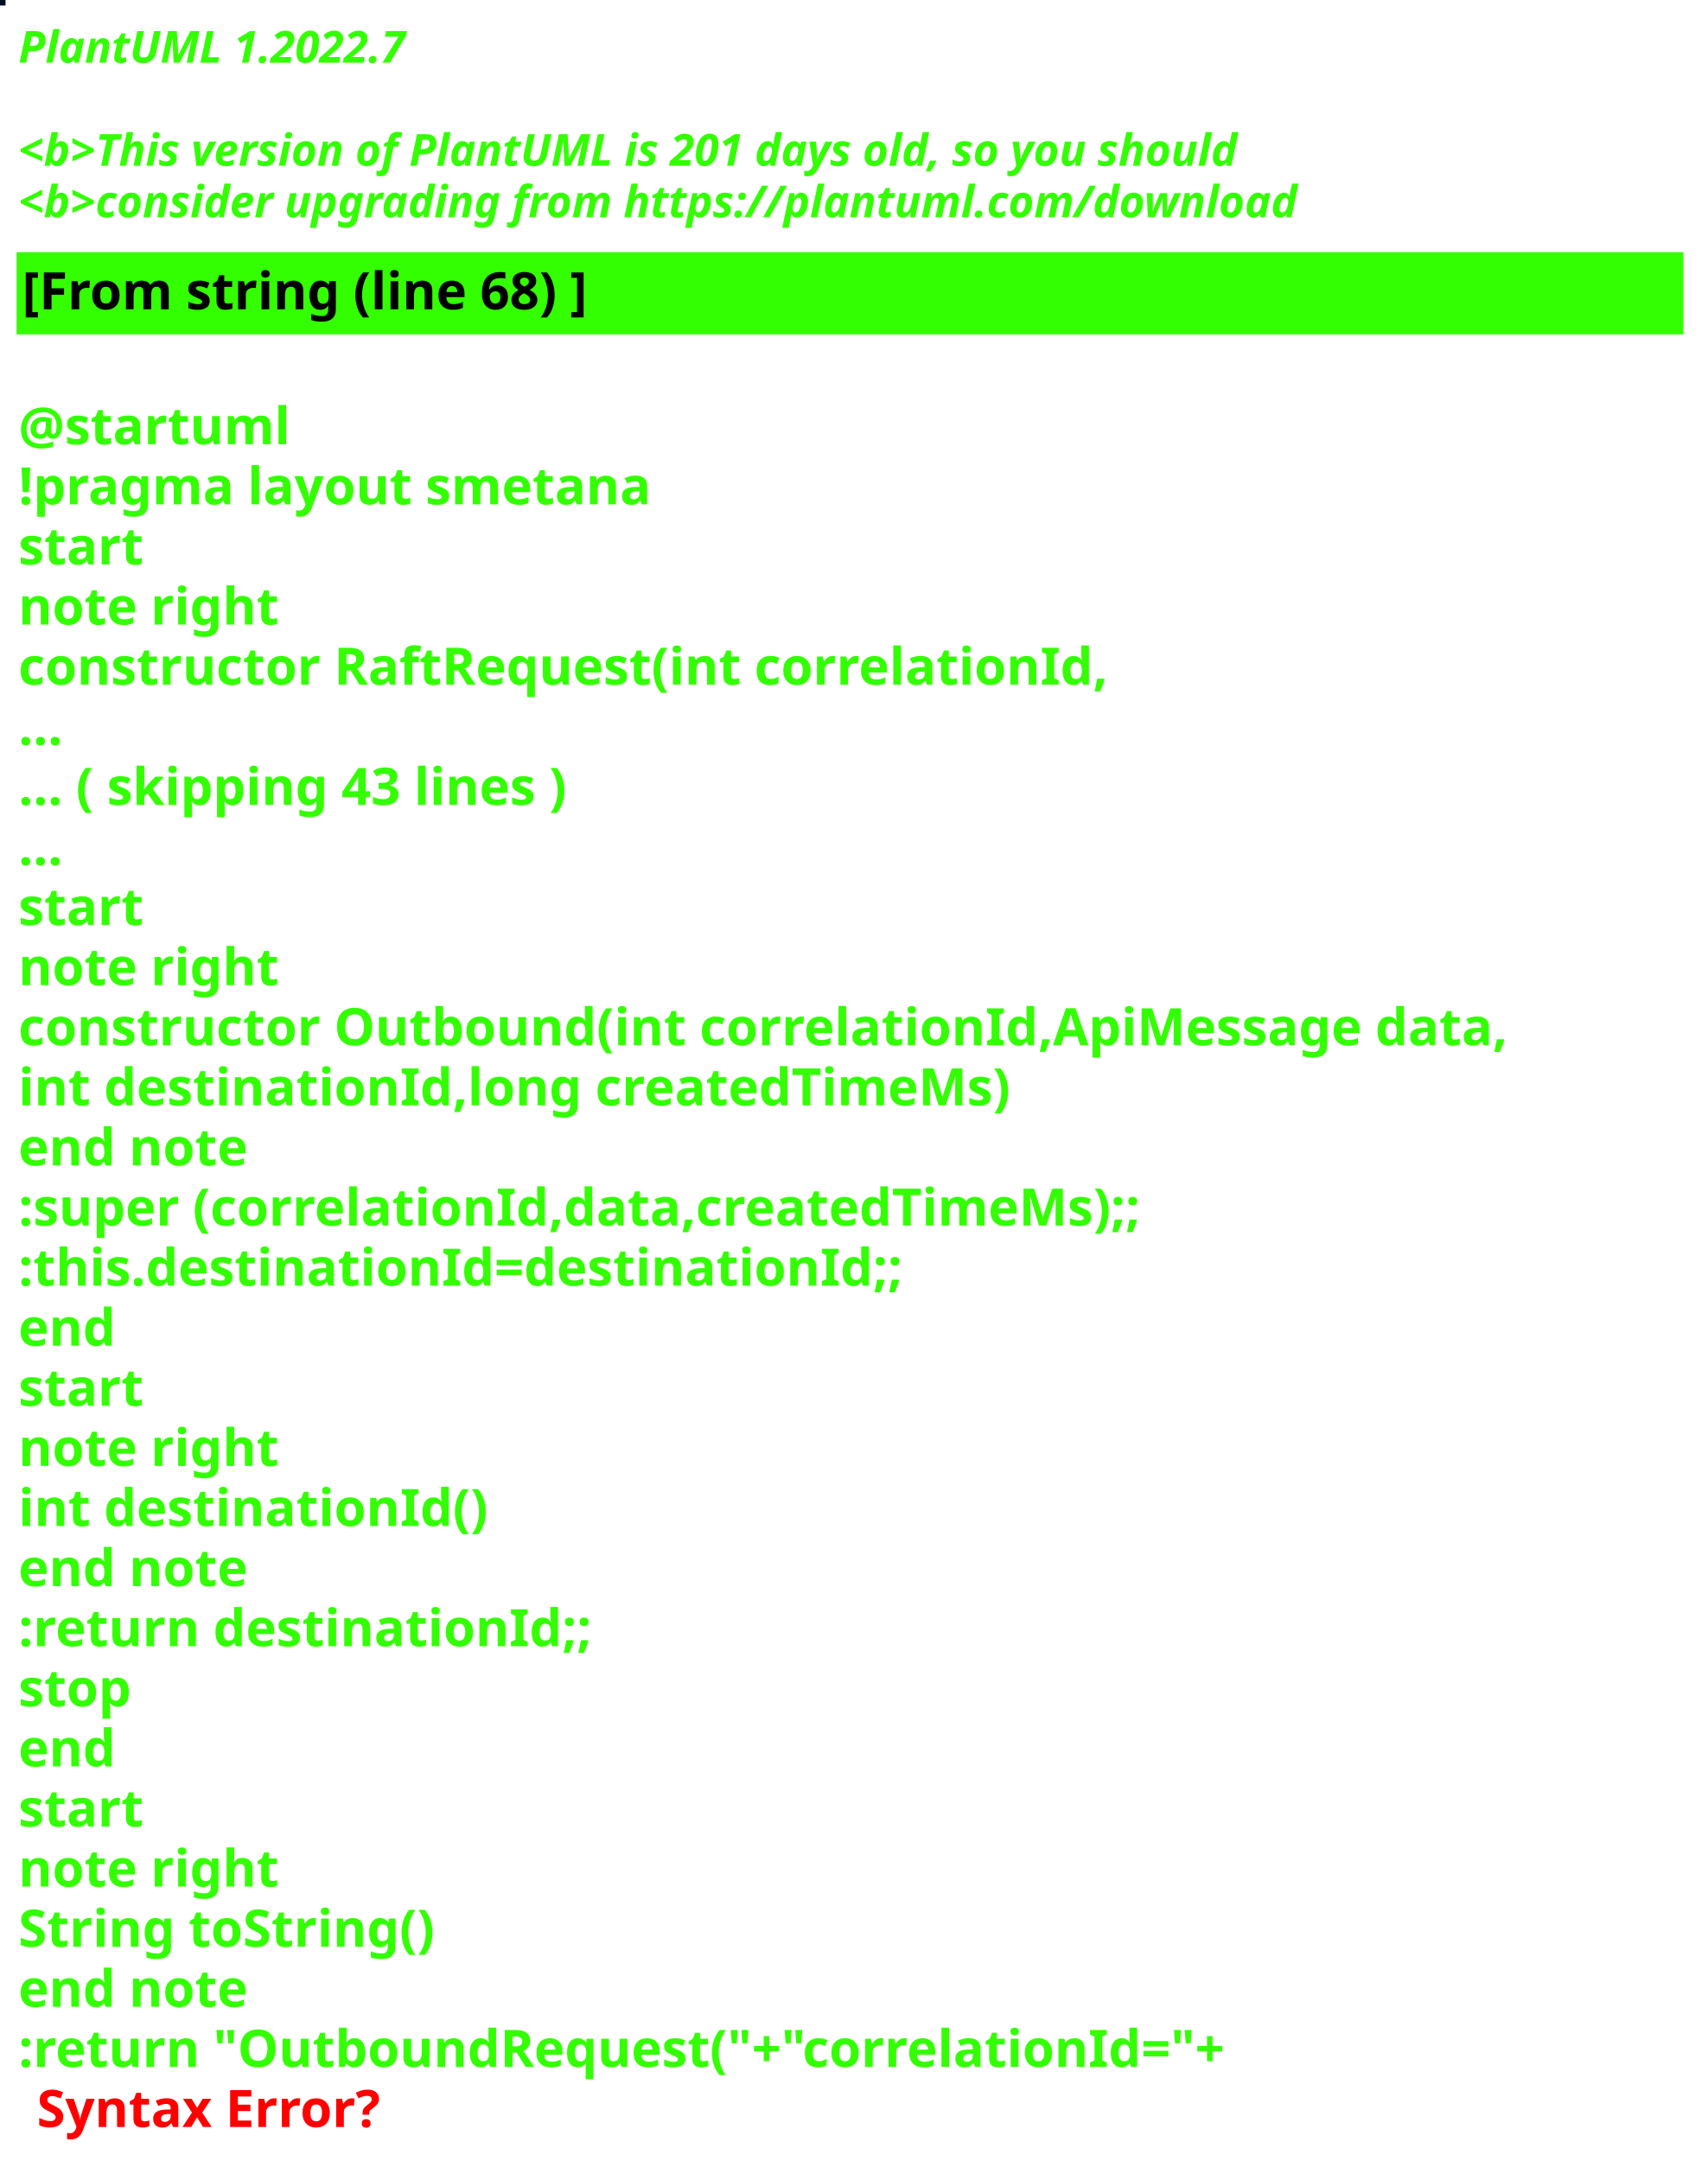
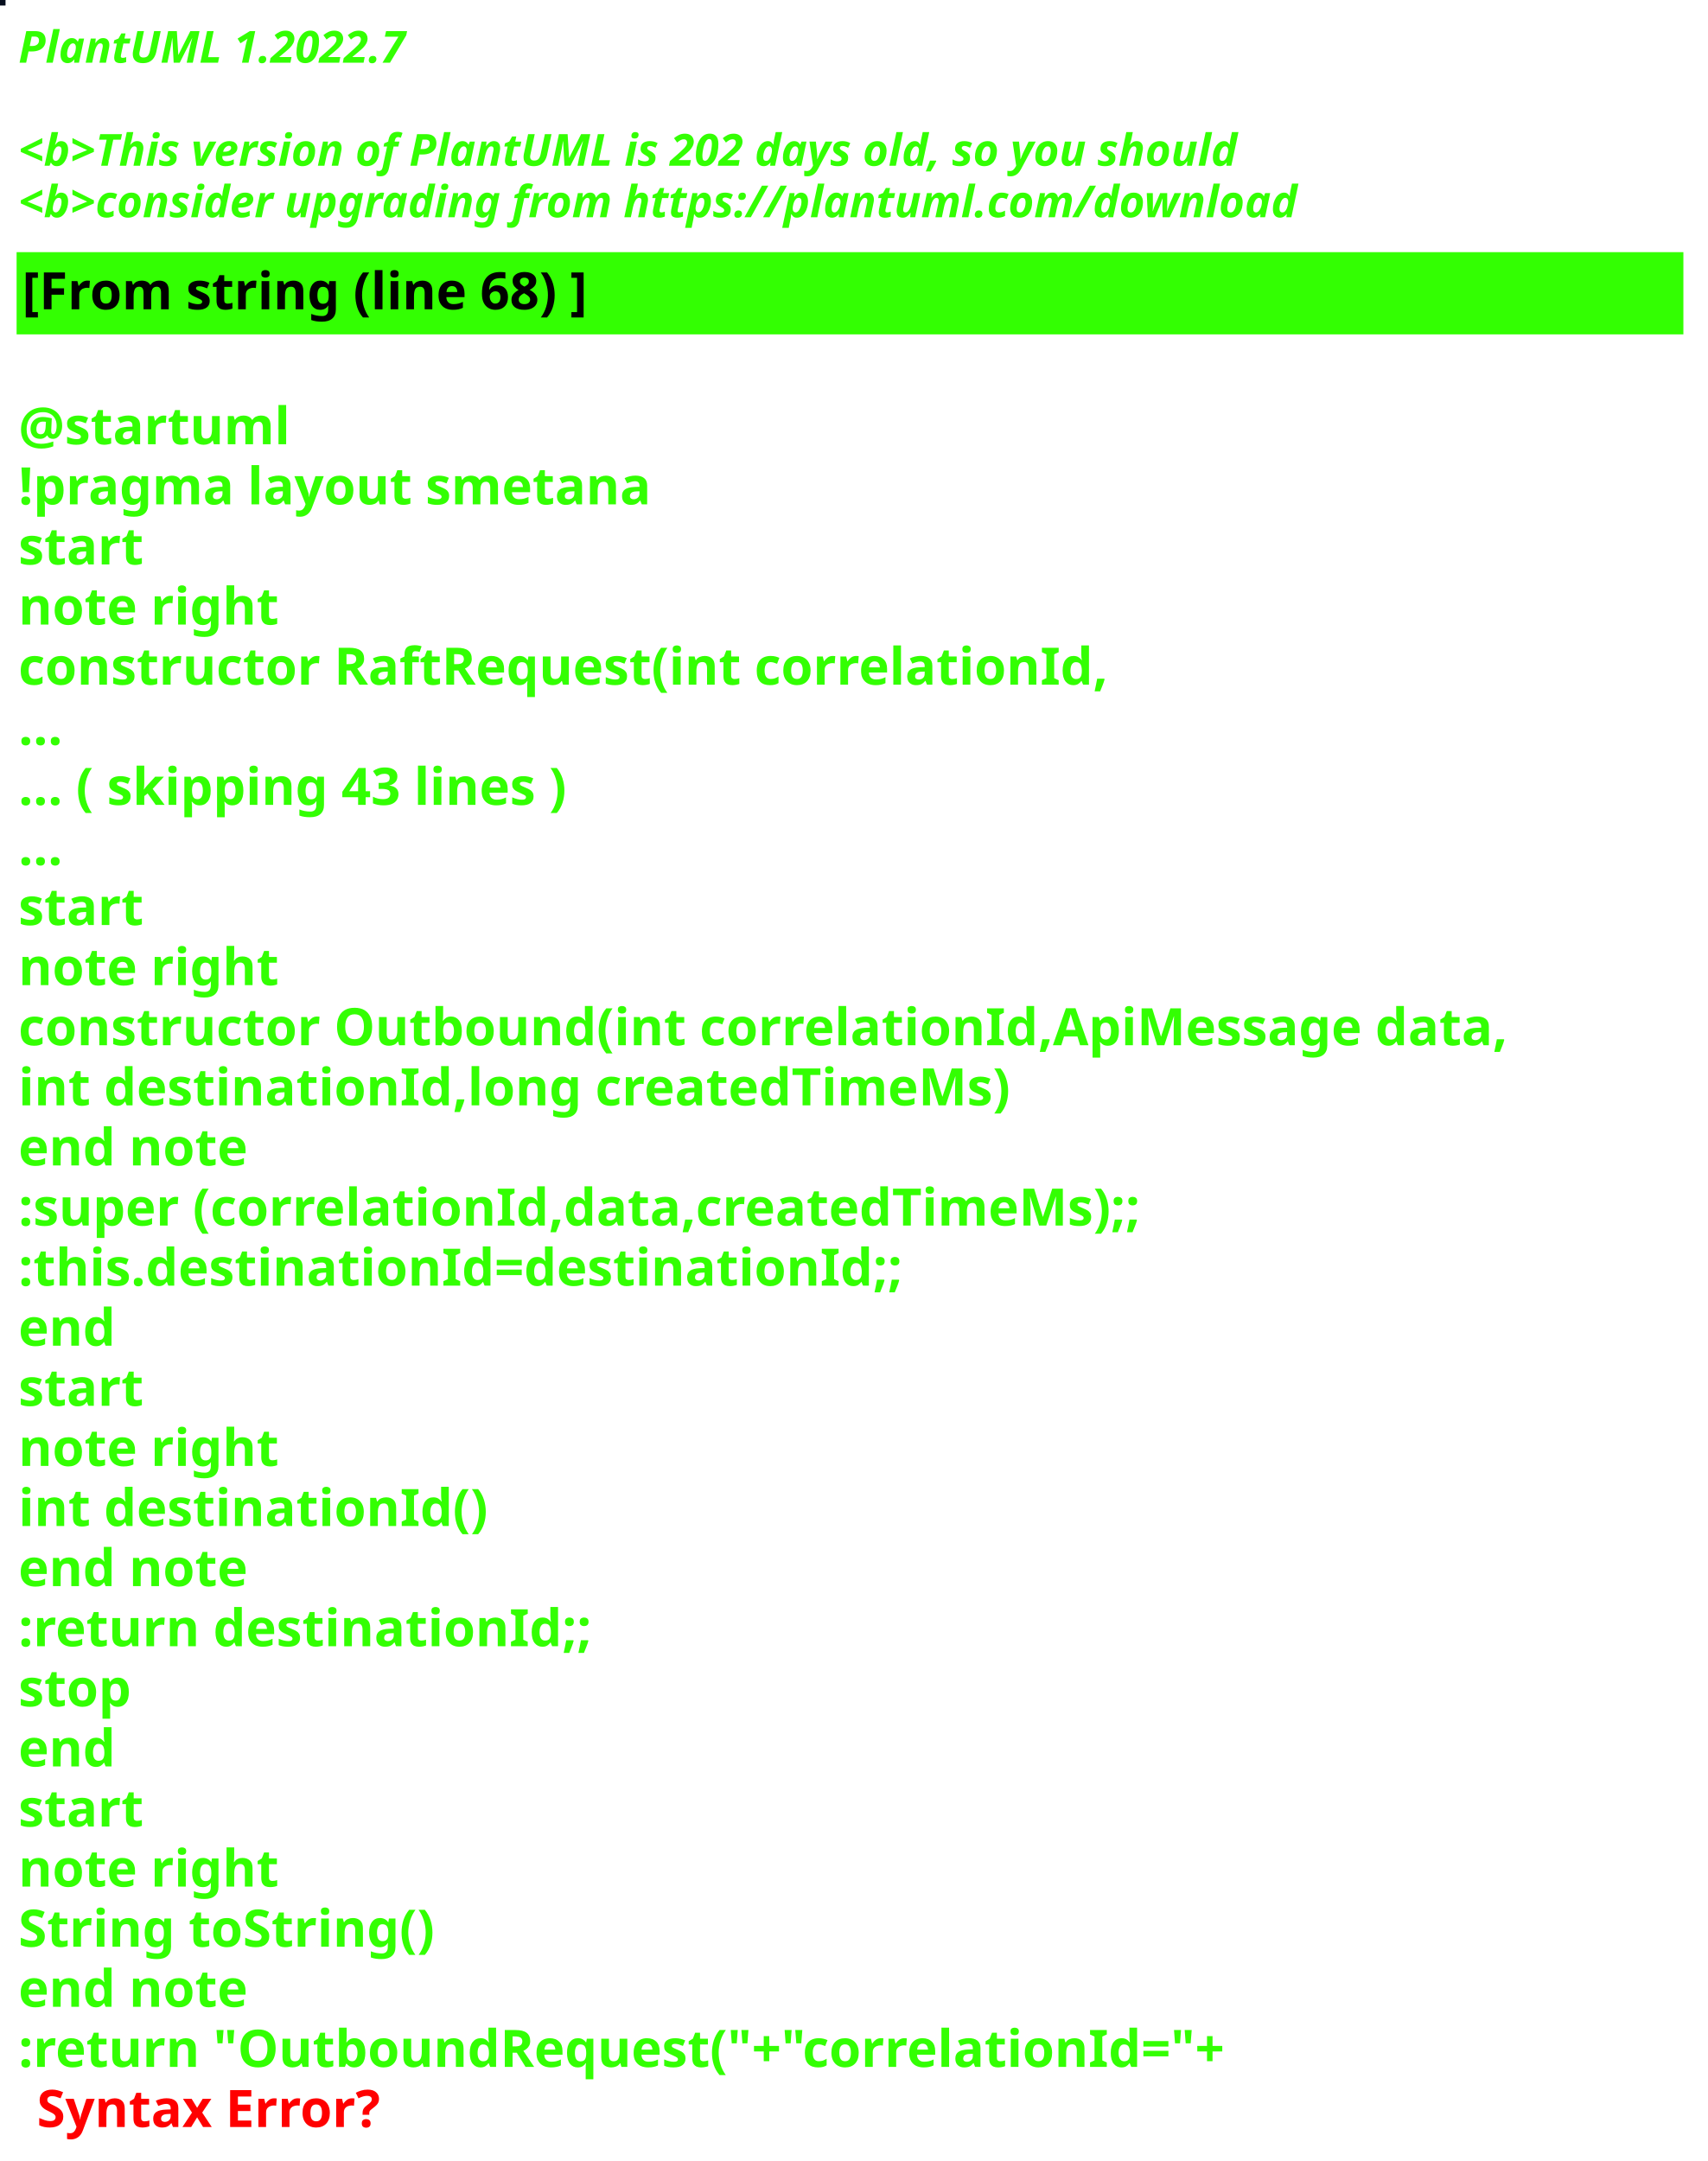
<svg xmlns="http://www.w3.org/2000/svg" contentStyleType="text/css" height="586px" preserveAspectRatio="none" style="width:463px;height:586px;background:#000000;" version="1.1" viewBox="0 0 463 586" width="463px" zoomAndPan="magnify">
  <defs />
  <g>
-     <rect fill="#010F21" height="1" style="stroke:#010F21;stroke-width:1.0;" width="1" x="0" y="0" />
+     <rect fill="#060E1D" height="1" style="stroke:#060E1D;stroke-width:1.0;" width="1" x="0" y="0" />
    <text fill="#33FF02" font-family="sans-serif" font-size="12" font-style="italic" font-weight="bold" lengthAdjust="spacing" textLength="127" x="5" y="17">PlantUML 1.2022.7</text>
    <text fill="#33FF02" font-family="sans-serif" font-size="12" font-style="italic" font-weight="bold" lengthAdjust="spacing" textLength="4" x="5" y="30.969"> </text>
-     <text fill="#33FF02" font-family="sans-serif" font-size="12" font-style="italic" font-weight="bold" lengthAdjust="spacing" textLength="399" x="5" y="44.938">&lt;b&gt;This version of PlantUML is 201 days old, so you should</text>
+     <text fill="#33FF02" font-family="sans-serif" font-size="12" font-style="italic" font-weight="bold" lengthAdjust="spacing" textLength="399" x="5" y="44.938">&lt;b&gt;This version of PlantUML is 202 days old, so you should</text>
    <text fill="#33FF02" font-family="sans-serif" font-size="12" font-style="italic" font-weight="bold" lengthAdjust="spacing" textLength="408" x="5" y="58.906">&lt;b&gt;consider upgrading from https://plantuml.com/download</text>
    <rect fill="#33FF02" height="21.297" style="stroke:#33FF02;stroke-width:1.0;" width="451" x="5" y="68.875" />
    <text fill="#000000" font-family="sans-serif" font-size="14" font-weight="bold" lengthAdjust="spacing" textLength="178" x="6" y="83.875">[From string (line 68) ]</text>
    <text fill="#33FF02" font-family="sans-serif" font-size="14" font-weight="bold" lengthAdjust="spacing" textLength="5" x="5" y="104.172"> </text>
    <text fill="#33FF02" font-family="sans-serif" font-size="14" font-weight="bold" lengthAdjust="spacing" textLength="79" x="5" y="120.469">@startuml</text>
    <text fill="#33FF02" font-family="sans-serif" font-size="14" font-weight="bold" lengthAdjust="spacing" textLength="190" x="5" y="136.766">!pragma layout smetana</text>
    <text fill="#33FF02" font-family="sans-serif" font-size="14" font-weight="bold" lengthAdjust="spacing" textLength="37" x="5" y="153.062">start</text>
    <text fill="#33FF02" font-family="sans-serif" font-size="14" font-weight="bold" lengthAdjust="spacing" textLength="78" x="5" y="169.359">note right</text>
    <text fill="#33FF02" font-family="sans-serif" font-size="14" font-weight="bold" lengthAdjust="spacing" textLength="330" x="5" y="185.656">constructor RaftRequest(int correlationId,</text>
    <text fill="#33FF02" font-family="sans-serif" font-size="14" font-weight="bold" lengthAdjust="spacing" textLength="15" x="5" y="201.953">...</text>
    <text fill="#33FF02" font-family="sans-serif" font-size="14" font-weight="bold" lengthAdjust="spacing" textLength="175" x="5" y="218.25">... ( skipping 43 lines )</text>
    <text fill="#33FF02" font-family="sans-serif" font-size="14" font-weight="bold" lengthAdjust="spacing" textLength="15" x="5" y="234.547">...</text>
    <text fill="#33FF02" font-family="sans-serif" font-size="14" font-weight="bold" lengthAdjust="spacing" textLength="37" x="5" y="250.844">start</text>
    <text fill="#33FF02" font-family="sans-serif" font-size="14" font-weight="bold" lengthAdjust="spacing" textLength="78" x="5" y="267.141">note right</text>
    <text fill="#33FF02" font-family="sans-serif" font-size="14" font-weight="bold" lengthAdjust="spacing" textLength="451" x="5" y="283.438">constructor Outbound(int correlationId,ApiMessage data,</text>
    <text fill="#33FF02" font-family="sans-serif" font-size="14" font-weight="bold" lengthAdjust="spacing" textLength="298" x="5" y="299.734">int destinationId,long createdTimeMs)</text>
    <text fill="#33FF02" font-family="sans-serif" font-size="14" font-weight="bold" lengthAdjust="spacing" textLength="71" x="5" y="316.031">end note</text>
    <text fill="#33FF02" font-family="sans-serif" font-size="14" font-weight="bold" lengthAdjust="spacing" textLength="346" x="5" y="332.328">:super (correlationId,data,createdTimeMs);;</text>
    <text fill="#33FF02" font-family="sans-serif" font-size="14" font-weight="bold" lengthAdjust="spacing" textLength="268" x="5" y="348.625">:this.destinationId=destinationId;;</text>
    <text fill="#33FF02" font-family="sans-serif" font-size="14" font-weight="bold" lengthAdjust="spacing" textLength="30" x="5" y="364.922">end</text>
    <text fill="#33FF02" font-family="sans-serif" font-size="14" font-weight="bold" lengthAdjust="spacing" textLength="37" x="5" y="381.219">start</text>
    <text fill="#33FF02" font-family="sans-serif" font-size="14" font-weight="bold" lengthAdjust="spacing" textLength="78" x="5" y="397.516">note right</text>
    <text fill="#33FF02" font-family="sans-serif" font-size="14" font-weight="bold" lengthAdjust="spacing" textLength="139" x="5" y="413.812">int destinationId()</text>
    <text fill="#33FF02" font-family="sans-serif" font-size="14" font-weight="bold" lengthAdjust="spacing" textLength="71" x="5" y="430.109">end note</text>
    <text fill="#33FF02" font-family="sans-serif" font-size="14" font-weight="bold" lengthAdjust="spacing" textLength="175" x="5" y="446.406">:return destinationId;;</text>
    <text fill="#33FF02" font-family="sans-serif" font-size="14" font-weight="bold" lengthAdjust="spacing" textLength="35" x="5" y="462.703">stop</text>
    <text fill="#33FF02" font-family="sans-serif" font-size="14" font-weight="bold" lengthAdjust="spacing" textLength="30" x="5" y="479">end</text>
    <text fill="#33FF02" font-family="sans-serif" font-size="14" font-weight="bold" lengthAdjust="spacing" textLength="37" x="5" y="495.297">start</text>
    <text fill="#33FF02" font-family="sans-serif" font-size="14" font-weight="bold" lengthAdjust="spacing" textLength="78" x="5" y="511.594">note right</text>
    <text fill="#33FF02" font-family="sans-serif" font-size="14" font-weight="bold" lengthAdjust="spacing" textLength="127" x="5" y="527.891">String toString()</text>
    <text fill="#33FF02" font-family="sans-serif" font-size="14" font-weight="bold" lengthAdjust="spacing" textLength="71" x="5" y="544.188">end note</text>
    <text fill="#33FF02" font-family="sans-serif" font-size="14" font-weight="bold" lengthAdjust="spacing" text-decoration="wavy underline" textLength="374" x="5" y="560.484">:return "OutboundRequest("+"correlationId="+</text>
    <text fill="#FF0000" font-family="sans-serif" font-size="14" font-weight="bold" lengthAdjust="spacing" textLength="106" x="10" y="576.781">Syntax Error?</text>
  </g>
</svg>
